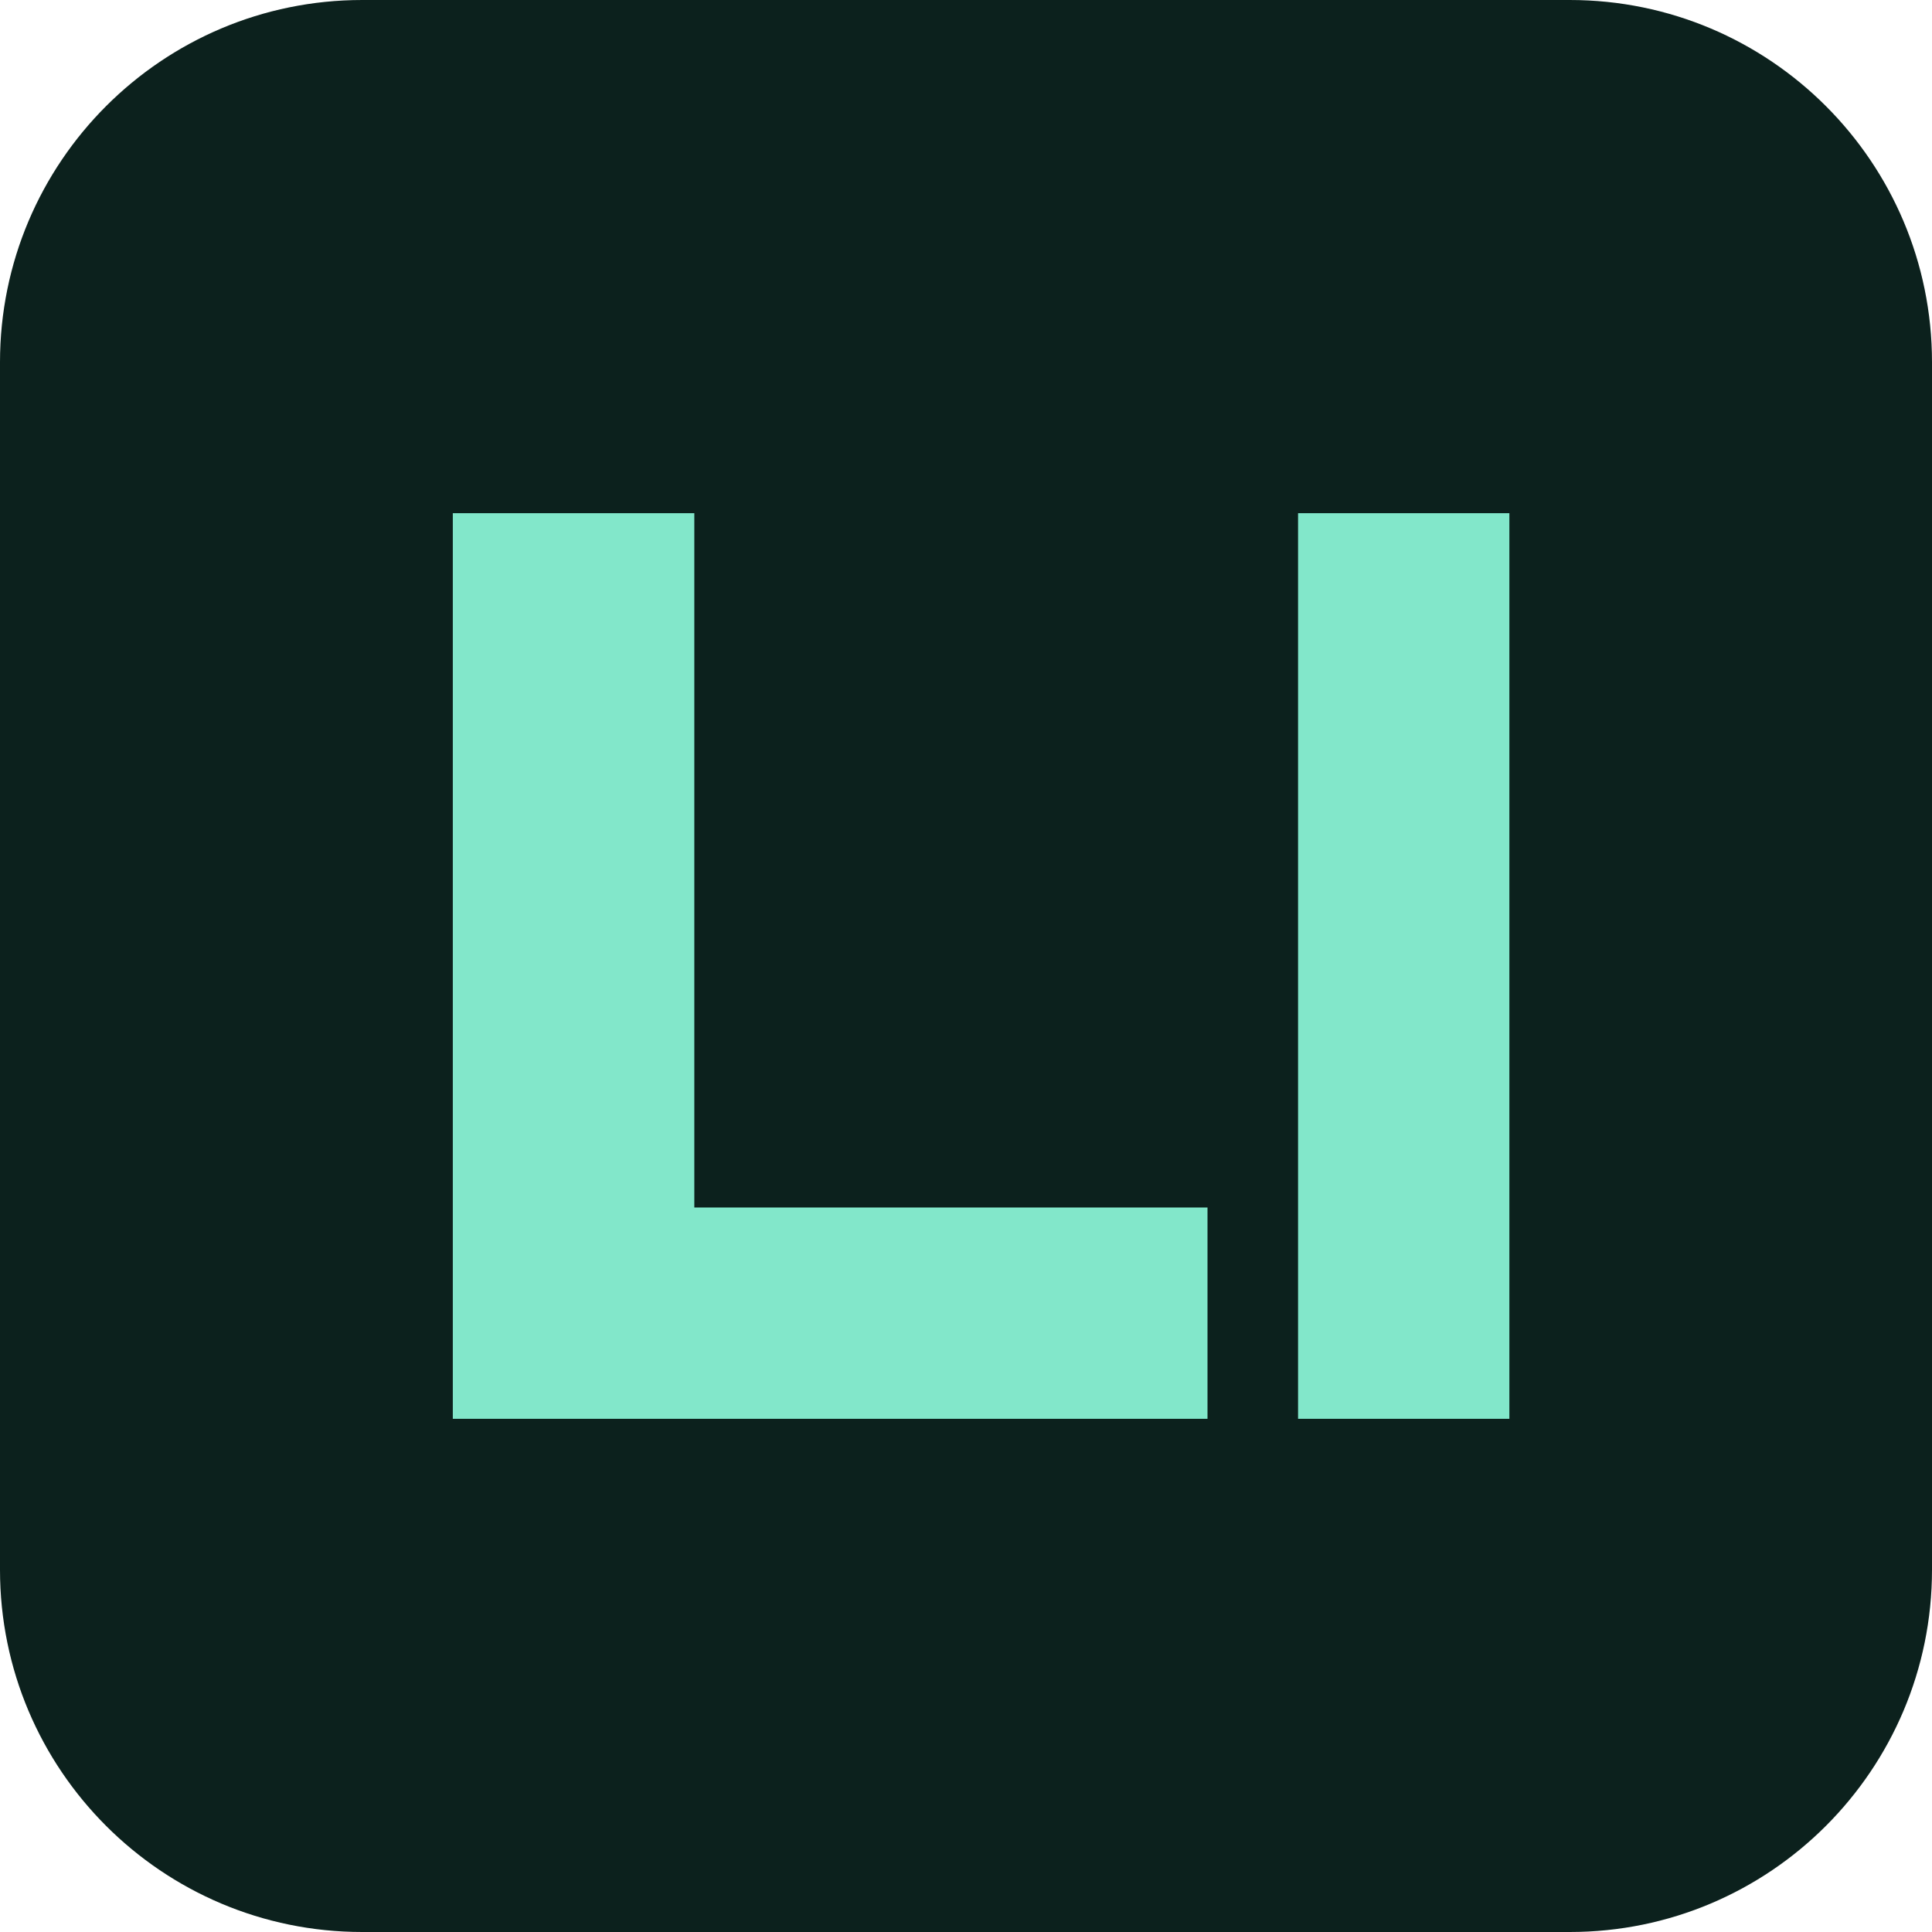
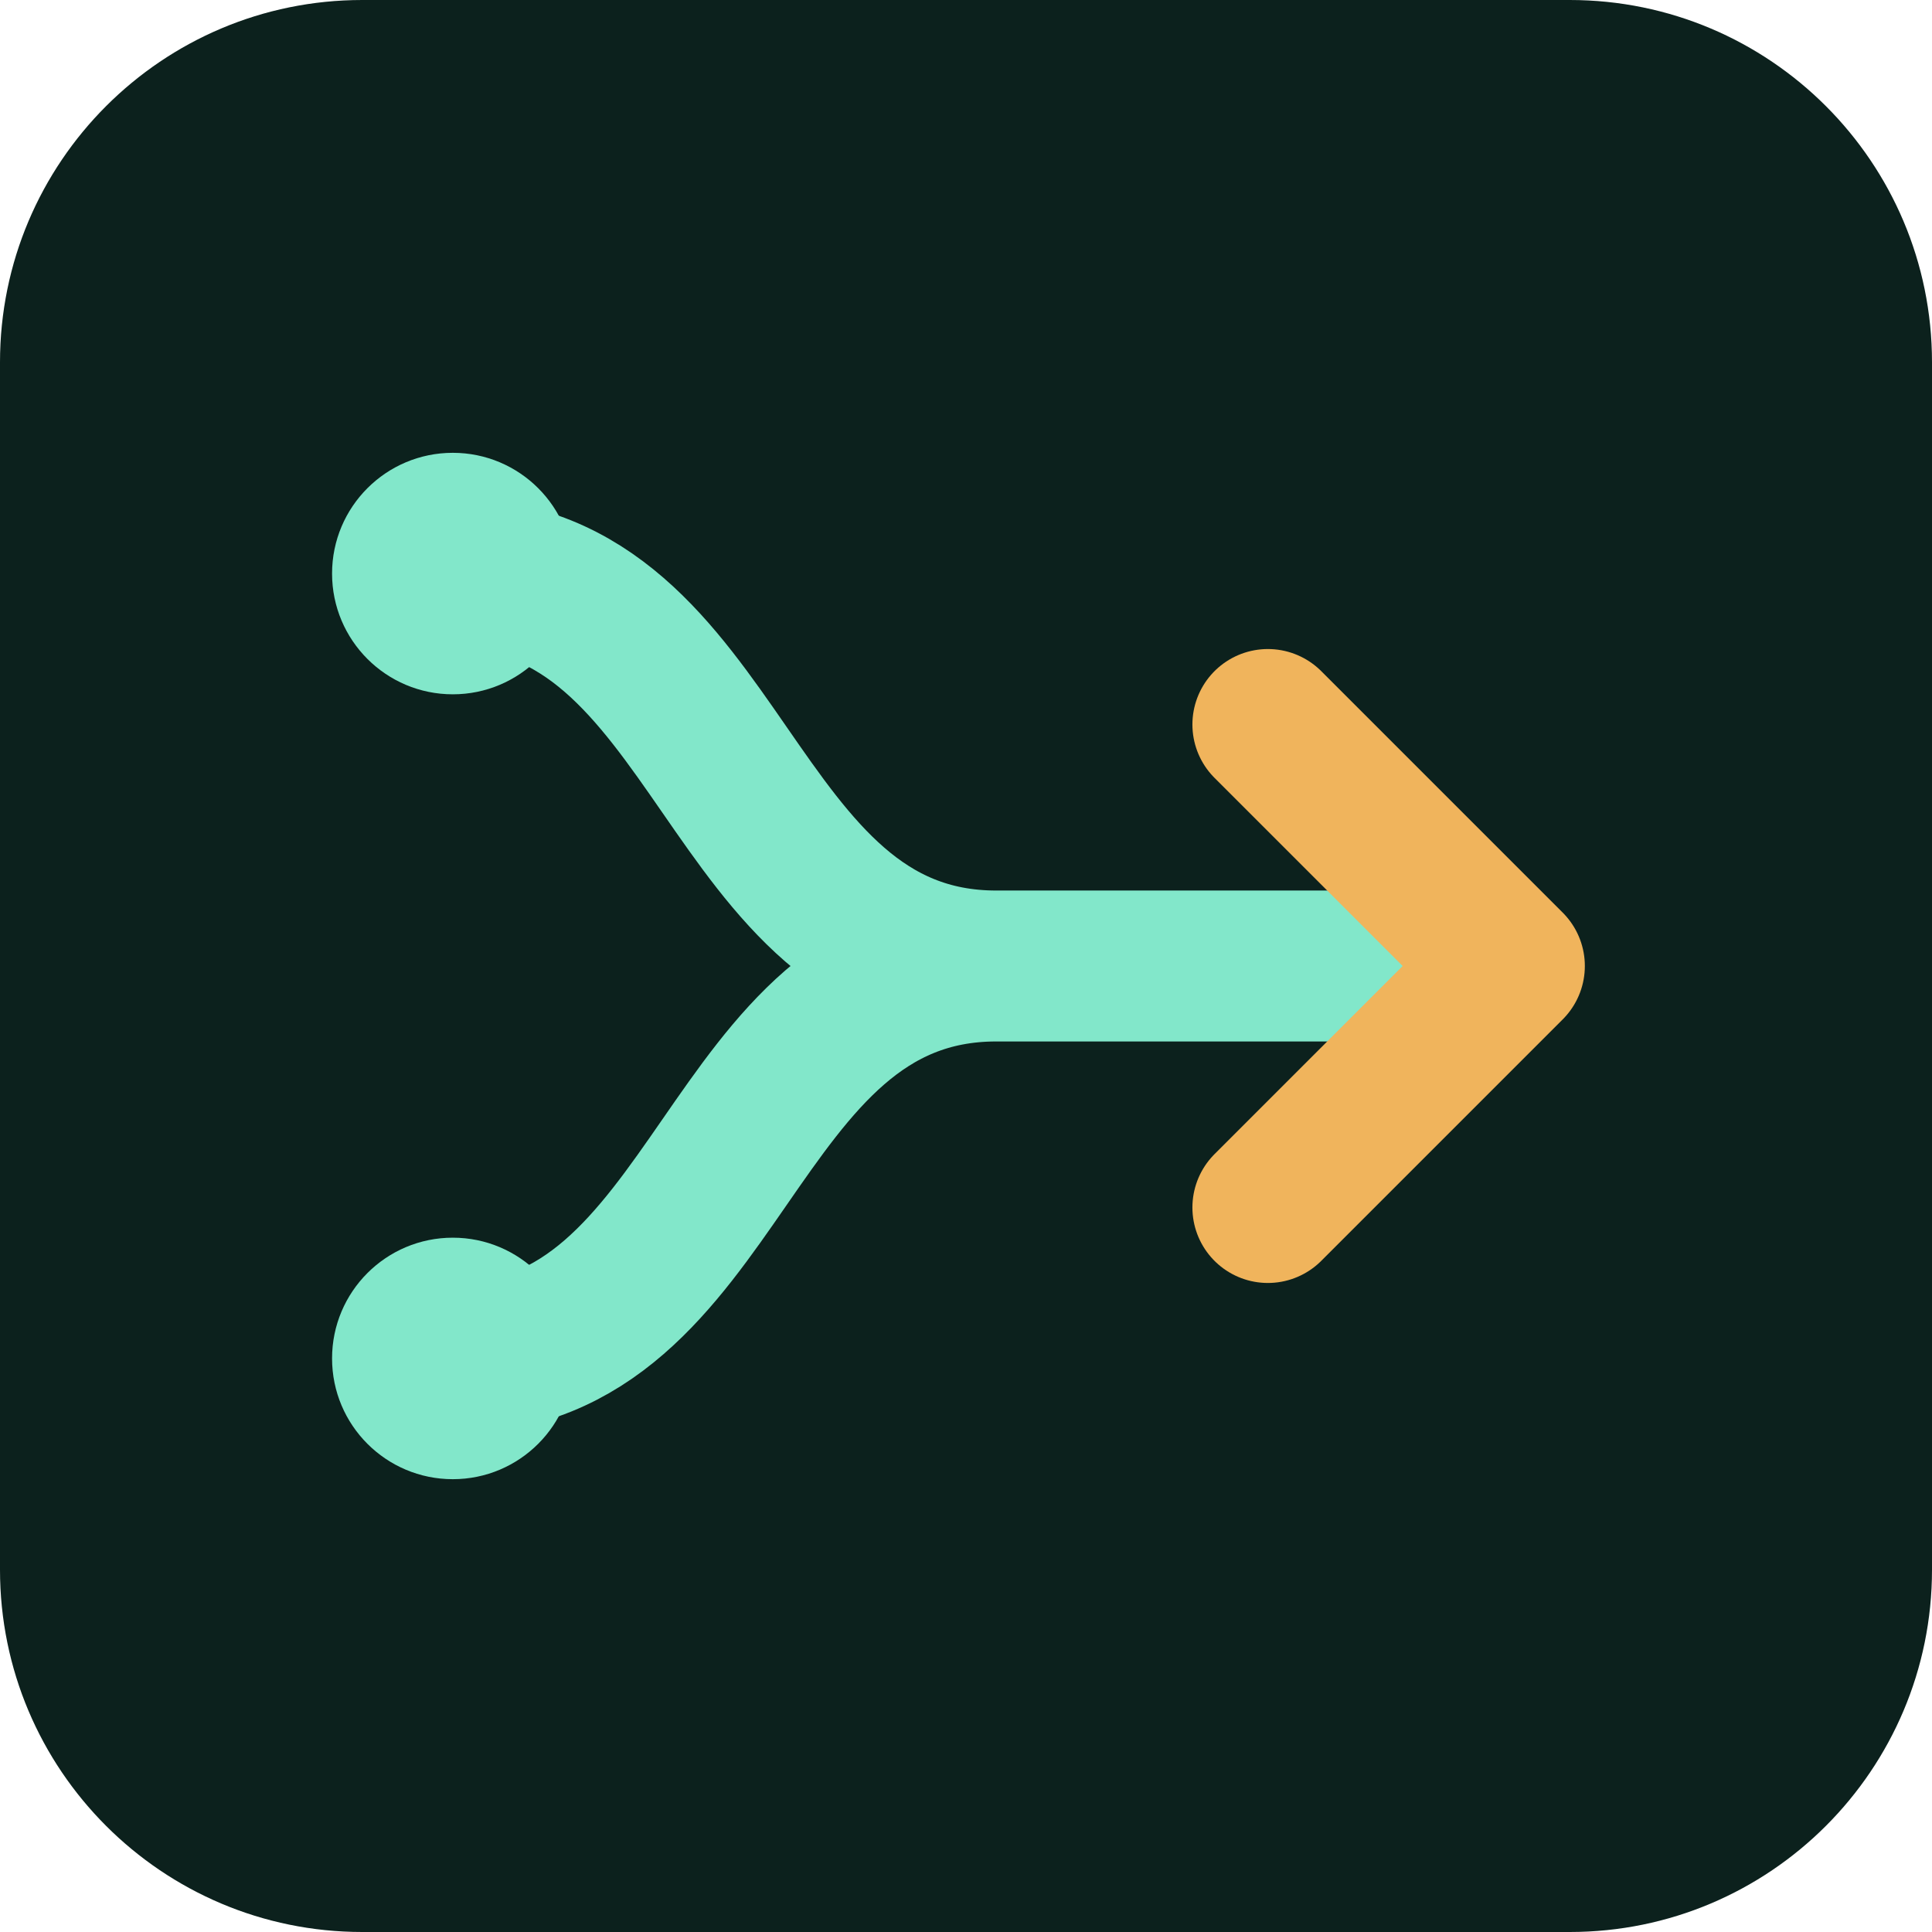
<svg xmlns="http://www.w3.org/2000/svg" viewBox="0 0 64 64">
  <rect width="64" height="64" rx="12" fill="#0c211d" />
-   <path d="M15 17h8v23h17v7H15V17Zm28 0h7v30h-7V17Z" fill="#82e7ca" />
+   <path d="M15 19c9 0 9 13 18 13h16M15 45c9 0 9-13 18-13" fill="none" stroke="#82e7ca" stroke-width="5" stroke-linecap="round" stroke-linejoin="round" />
+   <circle cx="15" cy="19" r="4" fill="#82e7ca" />
+   <circle cx="15" cy="45" r="4" fill="#82e7ca" />
+   <path d="m42 24 8 8-8 8" fill="none" stroke="#f0b45c" stroke-width="5" stroke-linecap="round" stroke-linejoin="round" />
</svg>
